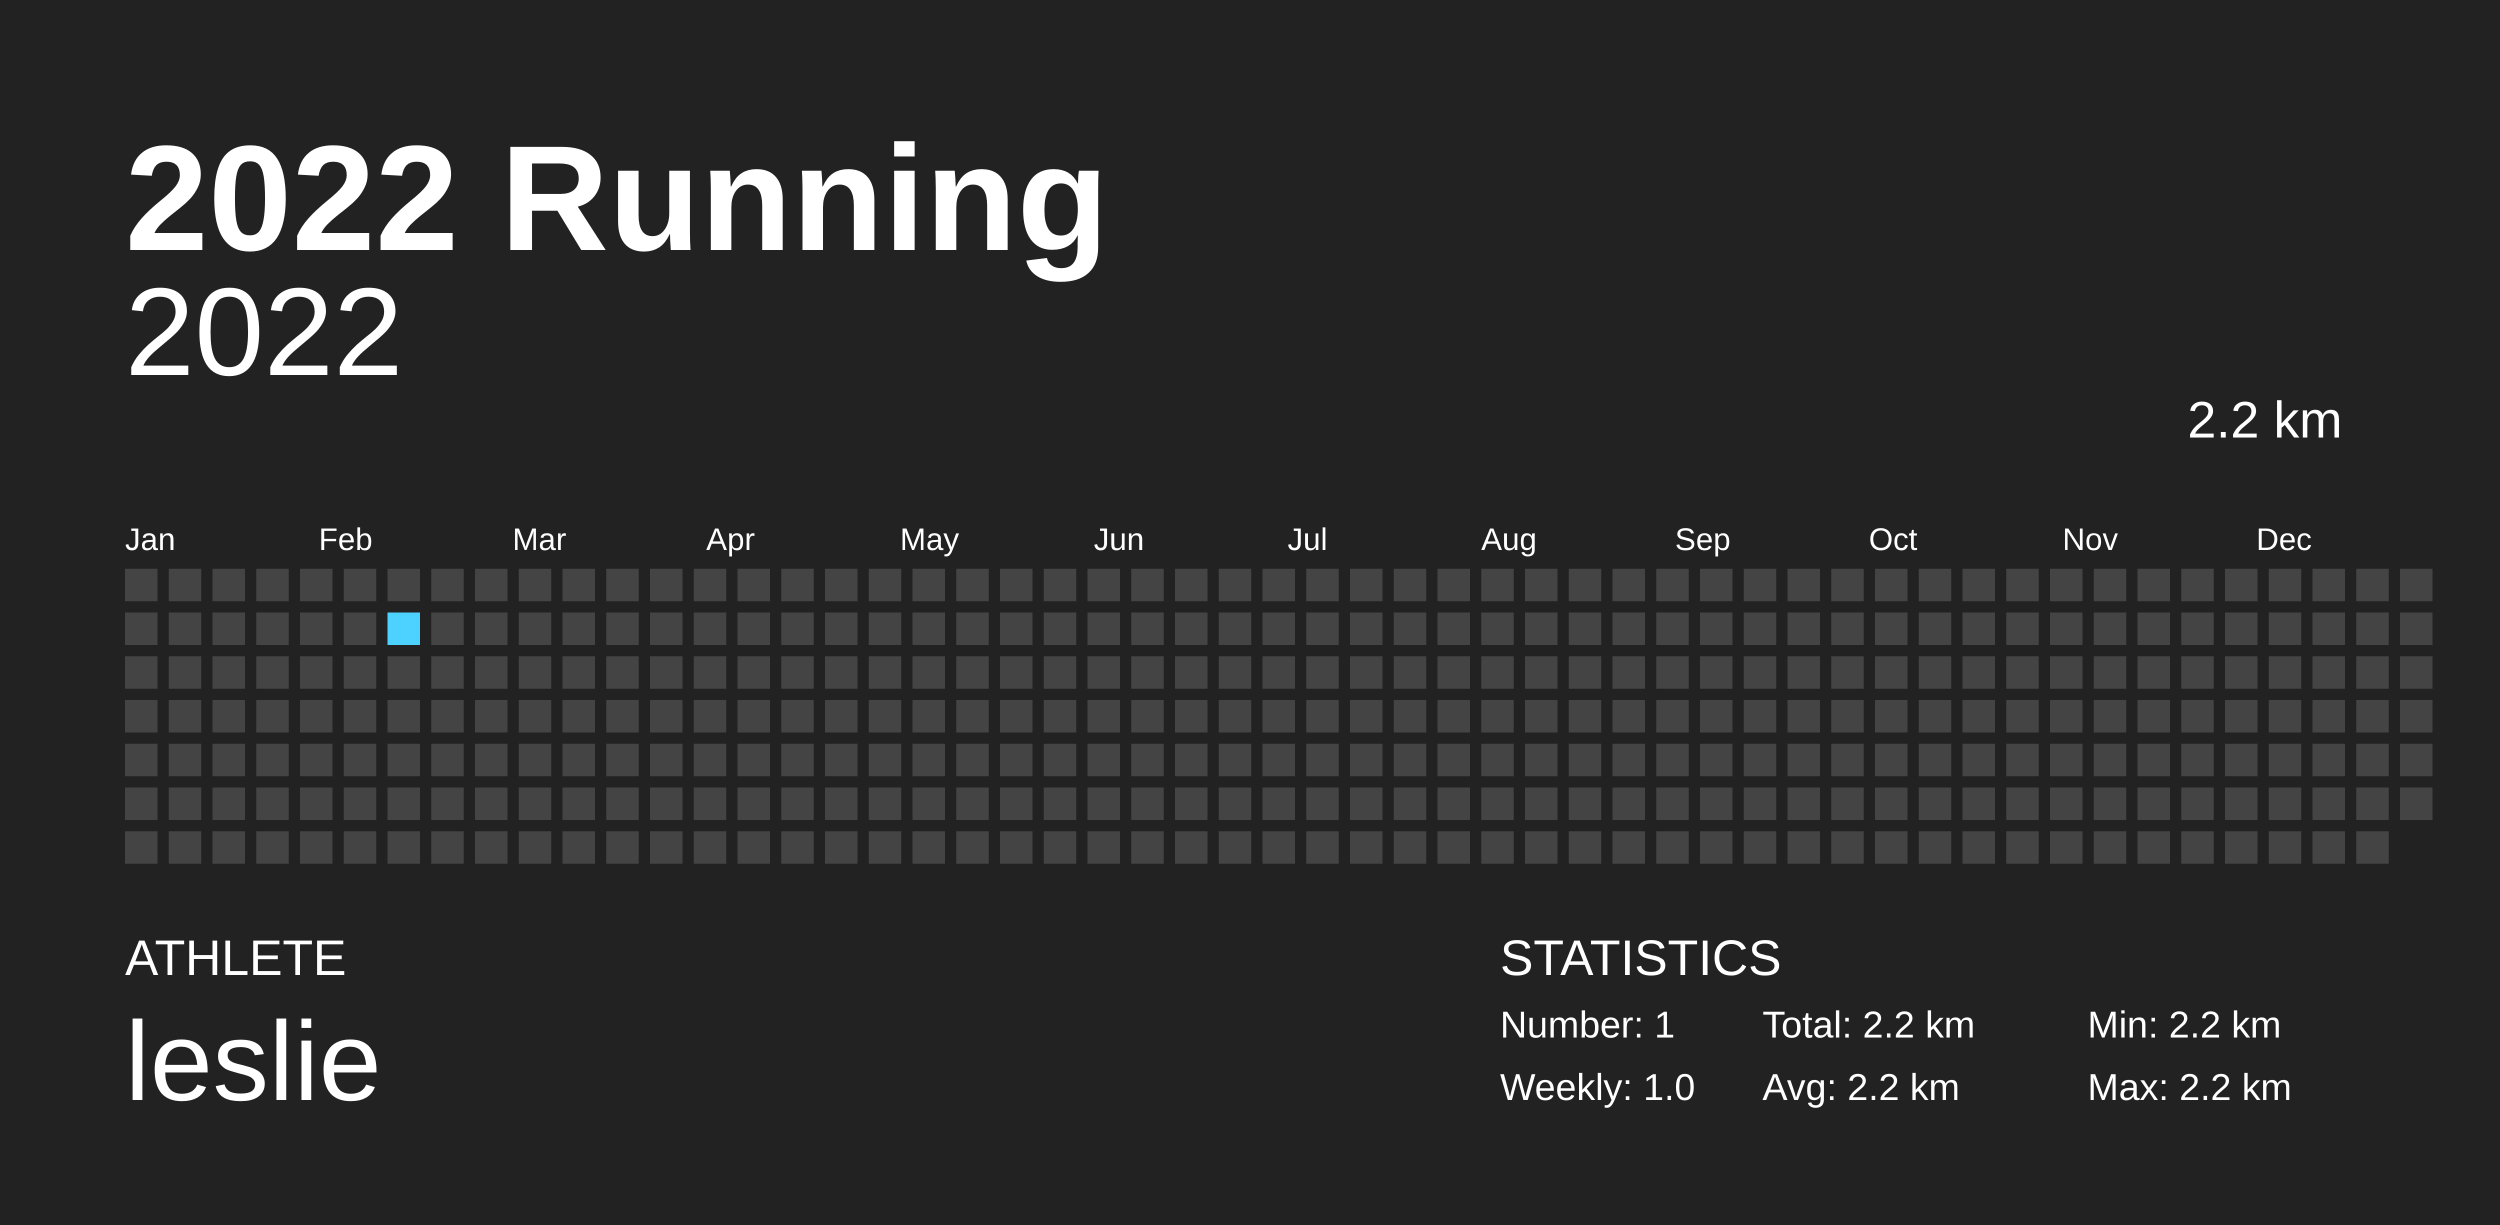
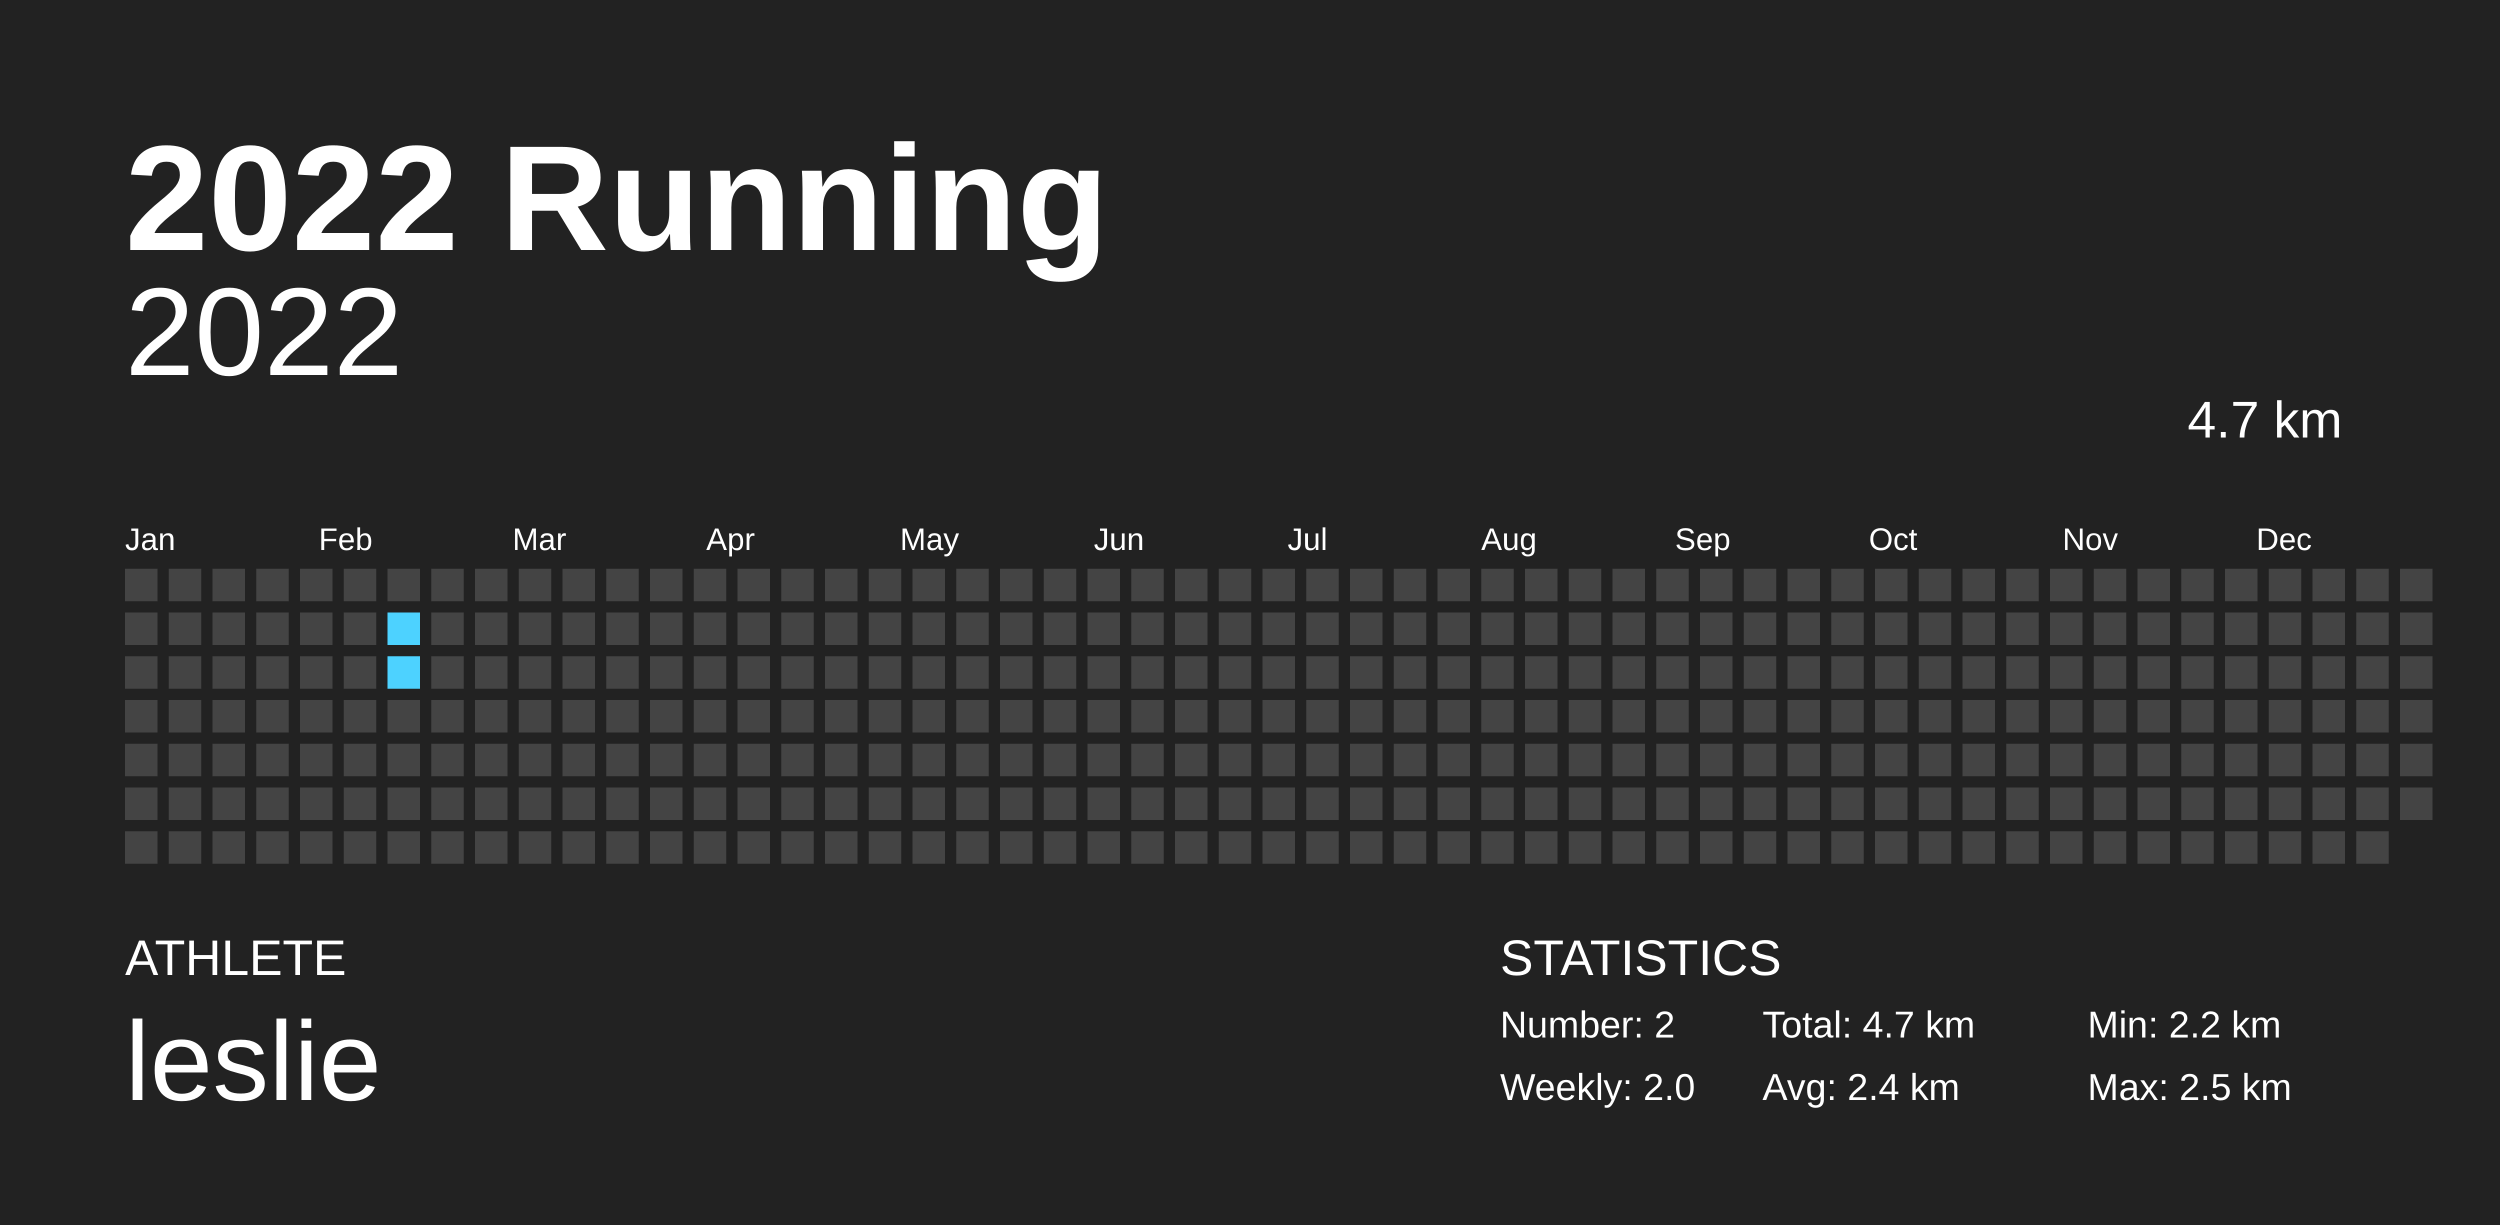
<svg xmlns="http://www.w3.org/2000/svg" baseProfile="full" height="98mm" version="1.1" viewBox="0,0,200,98" width="200mm">
  <defs />
  <rect fill="#222222" height="98" width="200" x="0" y="0" />
  <text fill="#FFFFFF" style="font-size:12px; font-family:Arial; font-weight:bold;" x="10" y="20">2022 Running</text>
  <text fill="#FFFFFF" style="font-size:4px; font-family:Arial" x="10" y="78">ATHLETE</text>
  <text fill="#FFFFFF" style="font-size:9px; font-family:Arial" x="10" y="88">leslie</text>
  <text fill="#FFFFFF" style="font-size:4px; font-family:Arial" x="120" y="78">STATISTICS</text>
-   <text fill="#FFFFFF" style="font-size:3px; font-family:Arial" x="120" y="83">Number: 1</text>
-   <text fill="#FFFFFF" style="font-size:3px; font-family:Arial" x="120" y="88">Weekly: 1.0</text>
-   <text fill="#FFFFFF" style="font-size:3px; font-family:Arial" x="141" y="83">Total: 2.2 km</text>
-   <text fill="#FFFFFF" style="font-size:3px; font-family:Arial" x="141" y="88">Avg: 2.2 km</text>
+   <text fill="#FFFFFF" style="font-size:3px; font-family:Arial" x="120" y="83">Number: 2</text>
+   <text fill="#FFFFFF" style="font-size:3px; font-family:Arial" x="120" y="88">Weekly: 2.0</text>
+   <text fill="#FFFFFF" style="font-size:3px; font-family:Arial" x="141" y="83">Total: 4.7 km</text>
+   <text fill="#FFFFFF" style="font-size:3px; font-family:Arial" x="141" y="88">Avg: 2.4 km</text>
  <text fill="#FFFFFF" style="font-size:3px; font-family:Arial" x="167" y="83">Min: 2.2 km</text>
-   <text fill="#FFFFFF" style="font-size:3px; font-family:Arial" x="167" y="88">Max: 2.2 km</text>
+   <text fill="#FFFFFF" style="font-size:3px; font-family:Arial" x="167" y="88">Max: 2.5 km</text>
  <text alignment-baseline="hanging" fill="#FFFFFF" style="font-size:10.0px; font-family:Arial;" x="10" y="30">2022</text>
-   <text alignment-baseline="hanging" fill="#FFFFFF" style="font-size:4.125px; font-family:Arial;" x="175" y="35">2.2 km</text>
+   <text alignment-baseline="hanging" fill="#FFFFFF" style="font-size:4.125px; font-family:Arial;" x="175" y="35">4.7 km</text>
  <text fill="#FFFFFF" style="font-size:2.5px; font-family:Arial" x="10.0" y="44">Jan</text>
  <text fill="#FFFFFF" style="font-size:2.5px; font-family:Arial" x="25.5" y="44">Feb</text>
  <text fill="#FFFFFF" style="font-size:2.5px; font-family:Arial" x="41.0" y="44">Mar</text>
  <text fill="#FFFFFF" style="font-size:2.5px; font-family:Arial" x="56.5" y="44">Apr</text>
  <text fill="#FFFFFF" style="font-size:2.5px; font-family:Arial" x="72.0" y="44">May</text>
  <text fill="#FFFFFF" style="font-size:2.5px; font-family:Arial" x="87.5" y="44">Jun</text>
  <text fill="#FFFFFF" style="font-size:2.5px; font-family:Arial" x="103.0" y="44">Jul</text>
  <text fill="#FFFFFF" style="font-size:2.5px; font-family:Arial" x="118.5" y="44">Aug</text>
  <text fill="#FFFFFF" style="font-size:2.5px; font-family:Arial" x="134.0" y="44">Sep</text>
  <text fill="#FFFFFF" style="font-size:2.5px; font-family:Arial" x="149.5" y="44">Oct</text>
  <text fill="#FFFFFF" style="font-size:2.5px; font-family:Arial" x="165.0" y="44">Nov</text>
  <text fill="#FFFFFF" style="font-size:2.5px; font-family:Arial" x="180.5" y="44">Dec</text>
  <rect fill="#444444" height="2.6" width="2.6" x="10.0" y="45.5" />
  <rect fill="#444444" height="2.6" width="2.6" x="10.0" y="49.0" />
  <rect fill="#444444" height="2.6" width="2.6" x="10.0" y="52.5" />
  <rect fill="#444444" height="2.6" width="2.6" x="10.0" y="56.0" />
  <rect fill="#444444" height="2.6" width="2.6" x="10.0" y="59.5" />
  <rect fill="#444444" height="2.6" width="2.6" x="10.0" y="63.0" />
  <rect fill="#444444" height="2.6" width="2.6" x="10.0" y="66.5" />
  <rect fill="#444444" height="2.6" width="2.6" x="13.5" y="45.5" />
  <rect fill="#444444" height="2.6" width="2.6" x="13.5" y="49.0" />
  <rect fill="#444444" height="2.6" width="2.6" x="13.5" y="52.5" />
  <rect fill="#444444" height="2.6" width="2.6" x="13.5" y="56.0" />
  <rect fill="#444444" height="2.6" width="2.6" x="13.5" y="59.5" />
  <rect fill="#444444" height="2.6" width="2.6" x="13.5" y="63.0" />
  <rect fill="#444444" height="2.6" width="2.6" x="13.5" y="66.5" />
  <rect fill="#444444" height="2.6" width="2.6" x="17.0" y="45.5" />
  <rect fill="#444444" height="2.6" width="2.6" x="17.0" y="49.0" />
  <rect fill="#444444" height="2.6" width="2.6" x="17.0" y="52.5" />
  <rect fill="#444444" height="2.6" width="2.6" x="17.0" y="56.0" />
  <rect fill="#444444" height="2.6" width="2.6" x="17.0" y="59.5" />
  <rect fill="#444444" height="2.6" width="2.6" x="17.0" y="63.0" />
  <rect fill="#444444" height="2.6" width="2.6" x="17.0" y="66.5" />
  <rect fill="#444444" height="2.6" width="2.6" x="20.5" y="45.5" />
  <rect fill="#444444" height="2.6" width="2.6" x="20.5" y="49.0" />
  <rect fill="#444444" height="2.6" width="2.6" x="20.5" y="52.5" />
  <rect fill="#444444" height="2.6" width="2.6" x="20.5" y="56.0" />
  <rect fill="#444444" height="2.6" width="2.6" x="20.5" y="59.5" />
  <rect fill="#444444" height="2.6" width="2.6" x="20.5" y="63.0" />
  <rect fill="#444444" height="2.6" width="2.6" x="20.5" y="66.5" />
  <rect fill="#444444" height="2.6" width="2.6" x="24.0" y="45.5" />
  <rect fill="#444444" height="2.6" width="2.6" x="24.0" y="49.0" />
  <rect fill="#444444" height="2.6" width="2.6" x="24.0" y="52.5" />
  <rect fill="#444444" height="2.6" width="2.6" x="24.0" y="56.0" />
  <rect fill="#444444" height="2.6" width="2.6" x="24.0" y="59.5" />
  <rect fill="#444444" height="2.6" width="2.6" x="24.0" y="63.0" />
  <rect fill="#444444" height="2.6" width="2.6" x="24.0" y="66.5" />
  <rect fill="#444444" height="2.6" width="2.6" x="27.5" y="45.5" />
  <rect fill="#444444" height="2.6" width="2.6" x="27.5" y="49.0" />
  <rect fill="#444444" height="2.6" width="2.6" x="27.5" y="52.5" />
  <rect fill="#444444" height="2.6" width="2.6" x="27.5" y="56.0" />
  <rect fill="#444444" height="2.6" width="2.6" x="27.5" y="59.5" />
  <rect fill="#444444" height="2.6" width="2.6" x="27.5" y="63.0" />
  <rect fill="#444444" height="2.6" width="2.6" x="27.5" y="66.5" />
  <rect fill="#444444" height="2.6" width="2.6" x="31.0" y="45.5" />
-   <rect fill="#4DD2FF" height="2.6" width="2.6" x="31.0" y="49.0" />
-   <rect fill="#444444" height="2.6" width="2.6" x="31.0" y="52.5" />
+   <rect fill="#4dd2ff" height="2.6" width="2.6" x="31.0" y="49.0" />
+   <rect fill="#4dd2ff" height="2.6" width="2.6" x="31.0" y="52.5" />
  <rect fill="#444444" height="2.6" width="2.6" x="31.0" y="56.0" />
  <rect fill="#444444" height="2.6" width="2.6" x="31.0" y="59.5" />
  <rect fill="#444444" height="2.6" width="2.6" x="31.0" y="63.0" />
  <rect fill="#444444" height="2.6" width="2.6" x="31.0" y="66.5" />
  <rect fill="#444444" height="2.6" width="2.6" x="34.5" y="45.5" />
  <rect fill="#444444" height="2.6" width="2.6" x="34.5" y="49.0" />
  <rect fill="#444444" height="2.6" width="2.6" x="34.5" y="52.5" />
  <rect fill="#444444" height="2.6" width="2.6" x="34.5" y="56.0" />
  <rect fill="#444444" height="2.6" width="2.6" x="34.5" y="59.5" />
  <rect fill="#444444" height="2.6" width="2.6" x="34.5" y="63.0" />
  <rect fill="#444444" height="2.6" width="2.6" x="34.5" y="66.5" />
  <rect fill="#444444" height="2.6" width="2.6" x="38.0" y="45.5" />
  <rect fill="#444444" height="2.6" width="2.6" x="38.0" y="49.0" />
  <rect fill="#444444" height="2.6" width="2.6" x="38.0" y="52.5" />
  <rect fill="#444444" height="2.6" width="2.6" x="38.0" y="56.0" />
  <rect fill="#444444" height="2.6" width="2.6" x="38.0" y="59.5" />
  <rect fill="#444444" height="2.6" width="2.6" x="38.0" y="63.0" />
  <rect fill="#444444" height="2.6" width="2.6" x="38.0" y="66.5" />
  <rect fill="#444444" height="2.6" width="2.6" x="41.5" y="45.5" />
  <rect fill="#444444" height="2.6" width="2.6" x="41.5" y="49.0" />
  <rect fill="#444444" height="2.6" width="2.6" x="41.5" y="52.5" />
  <rect fill="#444444" height="2.6" width="2.6" x="41.5" y="56.0" />
  <rect fill="#444444" height="2.6" width="2.6" x="41.5" y="59.5" />
  <rect fill="#444444" height="2.6" width="2.6" x="41.5" y="63.0" />
  <rect fill="#444444" height="2.6" width="2.6" x="41.5" y="66.5" />
  <rect fill="#444444" height="2.6" width="2.6" x="45.0" y="45.5" />
  <rect fill="#444444" height="2.6" width="2.6" x="45.0" y="49.0" />
  <rect fill="#444444" height="2.6" width="2.6" x="45.0" y="52.5" />
  <rect fill="#444444" height="2.6" width="2.6" x="45.0" y="56.0" />
  <rect fill="#444444" height="2.6" width="2.6" x="45.0" y="59.5" />
  <rect fill="#444444" height="2.6" width="2.6" x="45.0" y="63.0" />
  <rect fill="#444444" height="2.6" width="2.6" x="45.0" y="66.5" />
  <rect fill="#444444" height="2.6" width="2.6" x="48.5" y="45.5" />
  <rect fill="#444444" height="2.6" width="2.6" x="48.5" y="49.0" />
  <rect fill="#444444" height="2.6" width="2.6" x="48.5" y="52.5" />
  <rect fill="#444444" height="2.6" width="2.6" x="48.5" y="56.0" />
  <rect fill="#444444" height="2.6" width="2.6" x="48.5" y="59.5" />
  <rect fill="#444444" height="2.6" width="2.6" x="48.5" y="63.0" />
  <rect fill="#444444" height="2.6" width="2.6" x="48.5" y="66.5" />
  <rect fill="#444444" height="2.6" width="2.6" x="52.0" y="45.5" />
  <rect fill="#444444" height="2.6" width="2.6" x="52.0" y="49.0" />
  <rect fill="#444444" height="2.6" width="2.6" x="52.0" y="52.5" />
  <rect fill="#444444" height="2.6" width="2.6" x="52.0" y="56.0" />
  <rect fill="#444444" height="2.6" width="2.6" x="52.0" y="59.5" />
  <rect fill="#444444" height="2.6" width="2.6" x="52.0" y="63.0" />
  <rect fill="#444444" height="2.6" width="2.6" x="52.0" y="66.5" />
  <rect fill="#444444" height="2.6" width="2.6" x="55.5" y="45.5" />
  <rect fill="#444444" height="2.6" width="2.6" x="55.5" y="49.0" />
  <rect fill="#444444" height="2.6" width="2.6" x="55.5" y="52.5" />
  <rect fill="#444444" height="2.6" width="2.6" x="55.5" y="56.0" />
  <rect fill="#444444" height="2.6" width="2.6" x="55.5" y="59.5" />
  <rect fill="#444444" height="2.6" width="2.6" x="55.5" y="63.0" />
  <rect fill="#444444" height="2.6" width="2.6" x="55.5" y="66.5" />
  <rect fill="#444444" height="2.6" width="2.6" x="59.0" y="45.5" />
  <rect fill="#444444" height="2.6" width="2.6" x="59.0" y="49.0" />
  <rect fill="#444444" height="2.6" width="2.6" x="59.0" y="52.5" />
  <rect fill="#444444" height="2.6" width="2.6" x="59.0" y="56.0" />
  <rect fill="#444444" height="2.6" width="2.6" x="59.0" y="59.5" />
  <rect fill="#444444" height="2.6" width="2.6" x="59.0" y="63.0" />
  <rect fill="#444444" height="2.6" width="2.6" x="59.0" y="66.5" />
  <rect fill="#444444" height="2.6" width="2.6" x="62.5" y="45.5" />
  <rect fill="#444444" height="2.6" width="2.6" x="62.5" y="49.0" />
  <rect fill="#444444" height="2.6" width="2.6" x="62.5" y="52.5" />
  <rect fill="#444444" height="2.6" width="2.6" x="62.5" y="56.0" />
  <rect fill="#444444" height="2.6" width="2.6" x="62.5" y="59.5" />
  <rect fill="#444444" height="2.6" width="2.6" x="62.5" y="63.0" />
  <rect fill="#444444" height="2.6" width="2.6" x="62.5" y="66.5" />
  <rect fill="#444444" height="2.6" width="2.6" x="66.0" y="45.5" />
  <rect fill="#444444" height="2.6" width="2.6" x="66.0" y="49.0" />
  <rect fill="#444444" height="2.6" width="2.6" x="66.0" y="52.5" />
  <rect fill="#444444" height="2.6" width="2.6" x="66.0" y="56.0" />
  <rect fill="#444444" height="2.6" width="2.6" x="66.0" y="59.5" />
  <rect fill="#444444" height="2.6" width="2.6" x="66.0" y="63.0" />
  <rect fill="#444444" height="2.6" width="2.6" x="66.0" y="66.5" />
  <rect fill="#444444" height="2.6" width="2.6" x="69.5" y="45.5" />
  <rect fill="#444444" height="2.6" width="2.6" x="69.5" y="49.0" />
  <rect fill="#444444" height="2.6" width="2.6" x="69.5" y="52.5" />
  <rect fill="#444444" height="2.6" width="2.6" x="69.5" y="56.0" />
  <rect fill="#444444" height="2.6" width="2.6" x="69.5" y="59.5" />
  <rect fill="#444444" height="2.6" width="2.6" x="69.5" y="63.0" />
  <rect fill="#444444" height="2.6" width="2.6" x="69.5" y="66.5" />
  <rect fill="#444444" height="2.6" width="2.6" x="73.0" y="45.5" />
  <rect fill="#444444" height="2.6" width="2.6" x="73.0" y="49.0" />
  <rect fill="#444444" height="2.6" width="2.6" x="73.0" y="52.5" />
  <rect fill="#444444" height="2.6" width="2.6" x="73.0" y="56.0" />
  <rect fill="#444444" height="2.6" width="2.6" x="73.0" y="59.5" />
  <rect fill="#444444" height="2.6" width="2.6" x="73.0" y="63.0" />
  <rect fill="#444444" height="2.6" width="2.6" x="73.0" y="66.5" />
  <rect fill="#444444" height="2.6" width="2.6" x="76.5" y="45.5" />
  <rect fill="#444444" height="2.6" width="2.6" x="76.5" y="49.0" />
  <rect fill="#444444" height="2.6" width="2.6" x="76.5" y="52.5" />
  <rect fill="#444444" height="2.6" width="2.6" x="76.5" y="56.0" />
  <rect fill="#444444" height="2.6" width="2.6" x="76.5" y="59.5" />
  <rect fill="#444444" height="2.6" width="2.6" x="76.5" y="63.0" />
  <rect fill="#444444" height="2.6" width="2.6" x="76.5" y="66.5" />
  <rect fill="#444444" height="2.6" width="2.6" x="80.0" y="45.5" />
  <rect fill="#444444" height="2.6" width="2.6" x="80.0" y="49.0" />
  <rect fill="#444444" height="2.6" width="2.6" x="80.0" y="52.5" />
  <rect fill="#444444" height="2.6" width="2.6" x="80.0" y="56.0" />
  <rect fill="#444444" height="2.6" width="2.6" x="80.0" y="59.5" />
  <rect fill="#444444" height="2.6" width="2.6" x="80.0" y="63.0" />
  <rect fill="#444444" height="2.6" width="2.6" x="80.0" y="66.5" />
  <rect fill="#444444" height="2.6" width="2.6" x="83.5" y="45.5" />
  <rect fill="#444444" height="2.6" width="2.6" x="83.5" y="49.0" />
  <rect fill="#444444" height="2.6" width="2.6" x="83.5" y="52.5" />
  <rect fill="#444444" height="2.6" width="2.6" x="83.5" y="56.0" />
  <rect fill="#444444" height="2.6" width="2.6" x="83.5" y="59.5" />
  <rect fill="#444444" height="2.6" width="2.6" x="83.5" y="63.0" />
  <rect fill="#444444" height="2.6" width="2.6" x="83.5" y="66.5" />
  <rect fill="#444444" height="2.6" width="2.6" x="87.0" y="45.5" />
  <rect fill="#444444" height="2.6" width="2.6" x="87.0" y="49.0" />
  <rect fill="#444444" height="2.6" width="2.6" x="87.0" y="52.5" />
  <rect fill="#444444" height="2.6" width="2.6" x="87.0" y="56.0" />
  <rect fill="#444444" height="2.6" width="2.6" x="87.0" y="59.5" />
  <rect fill="#444444" height="2.6" width="2.6" x="87.0" y="63.0" />
  <rect fill="#444444" height="2.6" width="2.6" x="87.0" y="66.5" />
  <rect fill="#444444" height="2.6" width="2.6" x="90.5" y="45.5" />
  <rect fill="#444444" height="2.6" width="2.6" x="90.5" y="49.0" />
  <rect fill="#444444" height="2.6" width="2.6" x="90.5" y="52.5" />
  <rect fill="#444444" height="2.6" width="2.6" x="90.5" y="56.0" />
  <rect fill="#444444" height="2.6" width="2.6" x="90.5" y="59.5" />
  <rect fill="#444444" height="2.6" width="2.6" x="90.5" y="63.0" />
  <rect fill="#444444" height="2.6" width="2.6" x="90.5" y="66.5" />
  <rect fill="#444444" height="2.6" width="2.6" x="94.0" y="45.5" />
  <rect fill="#444444" height="2.6" width="2.6" x="94.0" y="49.0" />
  <rect fill="#444444" height="2.6" width="2.6" x="94.0" y="52.5" />
  <rect fill="#444444" height="2.6" width="2.6" x="94.0" y="56.0" />
  <rect fill="#444444" height="2.6" width="2.6" x="94.0" y="59.5" />
  <rect fill="#444444" height="2.6" width="2.6" x="94.0" y="63.0" />
  <rect fill="#444444" height="2.6" width="2.6" x="94.0" y="66.5" />
  <rect fill="#444444" height="2.6" width="2.6" x="97.5" y="45.5" />
  <rect fill="#444444" height="2.6" width="2.6" x="97.5" y="49.0" />
  <rect fill="#444444" height="2.6" width="2.6" x="97.5" y="52.5" />
  <rect fill="#444444" height="2.6" width="2.6" x="97.5" y="56.0" />
  <rect fill="#444444" height="2.6" width="2.6" x="97.5" y="59.5" />
  <rect fill="#444444" height="2.6" width="2.6" x="97.5" y="63.0" />
  <rect fill="#444444" height="2.6" width="2.6" x="97.5" y="66.5" />
  <rect fill="#444444" height="2.6" width="2.6" x="101.0" y="45.5" />
  <rect fill="#444444" height="2.6" width="2.6" x="101.0" y="49.0" />
  <rect fill="#444444" height="2.6" width="2.6" x="101.0" y="52.5" />
  <rect fill="#444444" height="2.6" width="2.6" x="101.0" y="56.0" />
  <rect fill="#444444" height="2.6" width="2.6" x="101.0" y="59.5" />
  <rect fill="#444444" height="2.6" width="2.6" x="101.0" y="63.0" />
  <rect fill="#444444" height="2.6" width="2.6" x="101.0" y="66.5" />
  <rect fill="#444444" height="2.6" width="2.6" x="104.5" y="45.5" />
  <rect fill="#444444" height="2.6" width="2.6" x="104.5" y="49.0" />
  <rect fill="#444444" height="2.6" width="2.6" x="104.5" y="52.5" />
  <rect fill="#444444" height="2.6" width="2.6" x="104.5" y="56.0" />
  <rect fill="#444444" height="2.6" width="2.6" x="104.5" y="59.5" />
  <rect fill="#444444" height="2.6" width="2.6" x="104.5" y="63.0" />
  <rect fill="#444444" height="2.6" width="2.6" x="104.5" y="66.5" />
  <rect fill="#444444" height="2.6" width="2.6" x="108.0" y="45.5" />
  <rect fill="#444444" height="2.6" width="2.6" x="108.0" y="49.0" />
  <rect fill="#444444" height="2.6" width="2.6" x="108.0" y="52.5" />
  <rect fill="#444444" height="2.6" width="2.6" x="108.0" y="56.0" />
  <rect fill="#444444" height="2.6" width="2.6" x="108.0" y="59.5" />
  <rect fill="#444444" height="2.6" width="2.6" x="108.0" y="63.0" />
  <rect fill="#444444" height="2.6" width="2.6" x="108.0" y="66.5" />
  <rect fill="#444444" height="2.6" width="2.6" x="111.5" y="45.5" />
  <rect fill="#444444" height="2.6" width="2.6" x="111.5" y="49.0" />
  <rect fill="#444444" height="2.6" width="2.6" x="111.5" y="52.5" />
  <rect fill="#444444" height="2.6" width="2.6" x="111.5" y="56.0" />
  <rect fill="#444444" height="2.6" width="2.6" x="111.5" y="59.5" />
  <rect fill="#444444" height="2.6" width="2.6" x="111.5" y="63.0" />
  <rect fill="#444444" height="2.6" width="2.6" x="111.5" y="66.5" />
  <rect fill="#444444" height="2.6" width="2.6" x="115.0" y="45.5" />
  <rect fill="#444444" height="2.6" width="2.6" x="115.0" y="49.0" />
  <rect fill="#444444" height="2.6" width="2.6" x="115.0" y="52.5" />
  <rect fill="#444444" height="2.6" width="2.6" x="115.0" y="56.0" />
  <rect fill="#444444" height="2.6" width="2.6" x="115.0" y="59.5" />
  <rect fill="#444444" height="2.6" width="2.6" x="115.0" y="63.0" />
  <rect fill="#444444" height="2.6" width="2.6" x="115.0" y="66.5" />
  <rect fill="#444444" height="2.6" width="2.6" x="118.5" y="45.5" />
  <rect fill="#444444" height="2.6" width="2.6" x="118.5" y="49.0" />
  <rect fill="#444444" height="2.6" width="2.6" x="118.5" y="52.5" />
  <rect fill="#444444" height="2.6" width="2.6" x="118.5" y="56.0" />
  <rect fill="#444444" height="2.6" width="2.6" x="118.5" y="59.5" />
  <rect fill="#444444" height="2.6" width="2.6" x="118.5" y="63.0" />
  <rect fill="#444444" height="2.6" width="2.6" x="118.5" y="66.5" />
  <rect fill="#444444" height="2.6" width="2.6" x="122.0" y="45.5" />
  <rect fill="#444444" height="2.6" width="2.6" x="122.0" y="49.0" />
  <rect fill="#444444" height="2.6" width="2.6" x="122.0" y="52.5" />
  <rect fill="#444444" height="2.6" width="2.6" x="122.0" y="56.0" />
  <rect fill="#444444" height="2.6" width="2.6" x="122.0" y="59.5" />
  <rect fill="#444444" height="2.6" width="2.6" x="122.0" y="63.0" />
  <rect fill="#444444" height="2.6" width="2.6" x="122.0" y="66.5" />
  <rect fill="#444444" height="2.6" width="2.6" x="125.5" y="45.5" />
  <rect fill="#444444" height="2.6" width="2.6" x="125.5" y="49.0" />
  <rect fill="#444444" height="2.6" width="2.6" x="125.5" y="52.5" />
  <rect fill="#444444" height="2.6" width="2.6" x="125.5" y="56.0" />
  <rect fill="#444444" height="2.6" width="2.6" x="125.5" y="59.5" />
  <rect fill="#444444" height="2.6" width="2.6" x="125.5" y="63.0" />
  <rect fill="#444444" height="2.6" width="2.6" x="125.5" y="66.5" />
  <rect fill="#444444" height="2.6" width="2.6" x="129.0" y="45.5" />
  <rect fill="#444444" height="2.6" width="2.6" x="129.0" y="49.0" />
  <rect fill="#444444" height="2.6" width="2.6" x="129.0" y="52.5" />
  <rect fill="#444444" height="2.6" width="2.6" x="129.0" y="56.0" />
  <rect fill="#444444" height="2.6" width="2.6" x="129.0" y="59.5" />
  <rect fill="#444444" height="2.6" width="2.6" x="129.0" y="63.0" />
  <rect fill="#444444" height="2.6" width="2.6" x="129.0" y="66.5" />
  <rect fill="#444444" height="2.6" width="2.6" x="132.5" y="45.5" />
  <rect fill="#444444" height="2.6" width="2.6" x="132.5" y="49.0" />
  <rect fill="#444444" height="2.6" width="2.6" x="132.5" y="52.5" />
  <rect fill="#444444" height="2.6" width="2.6" x="132.5" y="56.0" />
  <rect fill="#444444" height="2.6" width="2.6" x="132.5" y="59.5" />
  <rect fill="#444444" height="2.6" width="2.6" x="132.5" y="63.0" />
  <rect fill="#444444" height="2.6" width="2.6" x="132.5" y="66.5" />
  <rect fill="#444444" height="2.6" width="2.6" x="136.0" y="45.5" />
  <rect fill="#444444" height="2.6" width="2.6" x="136.0" y="49.0" />
  <rect fill="#444444" height="2.6" width="2.6" x="136.0" y="52.5" />
  <rect fill="#444444" height="2.6" width="2.6" x="136.0" y="56.0" />
  <rect fill="#444444" height="2.6" width="2.6" x="136.0" y="59.5" />
  <rect fill="#444444" height="2.6" width="2.6" x="136.0" y="63.0" />
  <rect fill="#444444" height="2.6" width="2.6" x="136.0" y="66.5" />
  <rect fill="#444444" height="2.6" width="2.6" x="139.5" y="45.5" />
  <rect fill="#444444" height="2.6" width="2.6" x="139.5" y="49.0" />
  <rect fill="#444444" height="2.6" width="2.6" x="139.5" y="52.5" />
  <rect fill="#444444" height="2.6" width="2.6" x="139.5" y="56.0" />
  <rect fill="#444444" height="2.6" width="2.6" x="139.5" y="59.5" />
  <rect fill="#444444" height="2.6" width="2.6" x="139.5" y="63.0" />
  <rect fill="#444444" height="2.6" width="2.6" x="139.5" y="66.5" />
  <rect fill="#444444" height="2.6" width="2.6" x="143.0" y="45.5" />
  <rect fill="#444444" height="2.6" width="2.6" x="143.0" y="49.0" />
  <rect fill="#444444" height="2.6" width="2.6" x="143.0" y="52.5" />
  <rect fill="#444444" height="2.6" width="2.6" x="143.0" y="56.0" />
  <rect fill="#444444" height="2.6" width="2.6" x="143.0" y="59.5" />
  <rect fill="#444444" height="2.6" width="2.6" x="143.0" y="63.0" />
  <rect fill="#444444" height="2.6" width="2.6" x="143.0" y="66.5" />
  <rect fill="#444444" height="2.6" width="2.6" x="146.5" y="45.5" />
  <rect fill="#444444" height="2.6" width="2.6" x="146.5" y="49.0" />
  <rect fill="#444444" height="2.6" width="2.6" x="146.5" y="52.5" />
  <rect fill="#444444" height="2.6" width="2.6" x="146.5" y="56.0" />
  <rect fill="#444444" height="2.6" width="2.6" x="146.5" y="59.5" />
  <rect fill="#444444" height="2.6" width="2.6" x="146.5" y="63.0" />
  <rect fill="#444444" height="2.6" width="2.6" x="146.5" y="66.5" />
  <rect fill="#444444" height="2.6" width="2.6" x="150.0" y="45.5" />
  <rect fill="#444444" height="2.6" width="2.6" x="150.0" y="49.0" />
  <rect fill="#444444" height="2.6" width="2.6" x="150.0" y="52.5" />
  <rect fill="#444444" height="2.6" width="2.6" x="150.0" y="56.0" />
  <rect fill="#444444" height="2.6" width="2.6" x="150.0" y="59.5" />
  <rect fill="#444444" height="2.6" width="2.6" x="150.0" y="63.0" />
  <rect fill="#444444" height="2.6" width="2.6" x="150.0" y="66.5" />
  <rect fill="#444444" height="2.6" width="2.6" x="153.5" y="45.5" />
  <rect fill="#444444" height="2.6" width="2.6" x="153.5" y="49.0" />
  <rect fill="#444444" height="2.6" width="2.6" x="153.5" y="52.5" />
  <rect fill="#444444" height="2.6" width="2.6" x="153.5" y="56.0" />
  <rect fill="#444444" height="2.6" width="2.6" x="153.5" y="59.5" />
  <rect fill="#444444" height="2.6" width="2.6" x="153.5" y="63.0" />
  <rect fill="#444444" height="2.6" width="2.6" x="153.5" y="66.5" />
  <rect fill="#444444" height="2.6" width="2.6" x="157.0" y="45.5" />
  <rect fill="#444444" height="2.6" width="2.6" x="157.0" y="49.0" />
  <rect fill="#444444" height="2.6" width="2.6" x="157.0" y="52.5" />
  <rect fill="#444444" height="2.6" width="2.6" x="157.0" y="56.0" />
  <rect fill="#444444" height="2.6" width="2.6" x="157.0" y="59.5" />
  <rect fill="#444444" height="2.6" width="2.6" x="157.0" y="63.0" />
  <rect fill="#444444" height="2.6" width="2.6" x="157.0" y="66.5" />
  <rect fill="#444444" height="2.6" width="2.6" x="160.5" y="45.5" />
  <rect fill="#444444" height="2.6" width="2.6" x="160.5" y="49.0" />
  <rect fill="#444444" height="2.6" width="2.6" x="160.5" y="52.5" />
  <rect fill="#444444" height="2.6" width="2.6" x="160.5" y="56.0" />
  <rect fill="#444444" height="2.6" width="2.6" x="160.5" y="59.5" />
  <rect fill="#444444" height="2.6" width="2.6" x="160.5" y="63.0" />
  <rect fill="#444444" height="2.6" width="2.6" x="160.5" y="66.5" />
  <rect fill="#444444" height="2.6" width="2.6" x="164.0" y="45.5" />
  <rect fill="#444444" height="2.6" width="2.6" x="164.0" y="49.0" />
  <rect fill="#444444" height="2.6" width="2.6" x="164.0" y="52.5" />
  <rect fill="#444444" height="2.6" width="2.6" x="164.0" y="56.0" />
  <rect fill="#444444" height="2.6" width="2.6" x="164.0" y="59.5" />
  <rect fill="#444444" height="2.6" width="2.6" x="164.0" y="63.0" />
  <rect fill="#444444" height="2.6" width="2.6" x="164.0" y="66.5" />
  <rect fill="#444444" height="2.6" width="2.6" x="167.5" y="45.5" />
  <rect fill="#444444" height="2.6" width="2.6" x="167.5" y="49.0" />
  <rect fill="#444444" height="2.6" width="2.6" x="167.5" y="52.5" />
  <rect fill="#444444" height="2.6" width="2.6" x="167.5" y="56.0" />
  <rect fill="#444444" height="2.6" width="2.6" x="167.5" y="59.5" />
  <rect fill="#444444" height="2.6" width="2.6" x="167.5" y="63.0" />
  <rect fill="#444444" height="2.6" width="2.6" x="167.5" y="66.5" />
  <rect fill="#444444" height="2.6" width="2.6" x="171.0" y="45.5" />
  <rect fill="#444444" height="2.6" width="2.6" x="171.0" y="49.0" />
  <rect fill="#444444" height="2.6" width="2.6" x="171.0" y="52.5" />
  <rect fill="#444444" height="2.6" width="2.6" x="171.0" y="56.0" />
  <rect fill="#444444" height="2.6" width="2.6" x="171.0" y="59.5" />
  <rect fill="#444444" height="2.6" width="2.6" x="171.0" y="63.0" />
  <rect fill="#444444" height="2.6" width="2.6" x="171.0" y="66.5" />
  <rect fill="#444444" height="2.6" width="2.6" x="174.5" y="45.5" />
  <rect fill="#444444" height="2.6" width="2.6" x="174.5" y="49.0" />
  <rect fill="#444444" height="2.6" width="2.6" x="174.5" y="52.5" />
  <rect fill="#444444" height="2.6" width="2.6" x="174.5" y="56.0" />
  <rect fill="#444444" height="2.6" width="2.6" x="174.5" y="59.5" />
  <rect fill="#444444" height="2.6" width="2.6" x="174.5" y="63.0" />
  <rect fill="#444444" height="2.6" width="2.6" x="174.5" y="66.5" />
  <rect fill="#444444" height="2.6" width="2.6" x="178.0" y="45.5" />
  <rect fill="#444444" height="2.6" width="2.6" x="178.0" y="49.0" />
  <rect fill="#444444" height="2.6" width="2.6" x="178.0" y="52.5" />
  <rect fill="#444444" height="2.6" width="2.6" x="178.0" y="56.0" />
  <rect fill="#444444" height="2.6" width="2.6" x="178.0" y="59.5" />
  <rect fill="#444444" height="2.6" width="2.6" x="178.0" y="63.0" />
  <rect fill="#444444" height="2.6" width="2.6" x="178.0" y="66.5" />
  <rect fill="#444444" height="2.6" width="2.6" x="181.5" y="45.5" />
  <rect fill="#444444" height="2.6" width="2.6" x="181.5" y="49.0" />
  <rect fill="#444444" height="2.6" width="2.6" x="181.5" y="52.5" />
  <rect fill="#444444" height="2.6" width="2.6" x="181.5" y="56.0" />
  <rect fill="#444444" height="2.6" width="2.6" x="181.5" y="59.5" />
  <rect fill="#444444" height="2.6" width="2.6" x="181.5" y="63.0" />
  <rect fill="#444444" height="2.6" width="2.6" x="181.5" y="66.5" />
  <rect fill="#444444" height="2.6" width="2.6" x="185.0" y="45.5" />
  <rect fill="#444444" height="2.6" width="2.6" x="185.0" y="49.0" />
  <rect fill="#444444" height="2.6" width="2.6" x="185.0" y="52.5" />
  <rect fill="#444444" height="2.6" width="2.6" x="185.0" y="56.0" />
  <rect fill="#444444" height="2.6" width="2.6" x="185.0" y="59.5" />
  <rect fill="#444444" height="2.6" width="2.6" x="185.0" y="63.0" />
  <rect fill="#444444" height="2.6" width="2.6" x="185.0" y="66.5" />
  <rect fill="#444444" height="2.6" width="2.6" x="188.5" y="45.5" />
  <rect fill="#444444" height="2.6" width="2.6" x="188.5" y="49.0" />
  <rect fill="#444444" height="2.6" width="2.6" x="188.5" y="52.5" />
  <rect fill="#444444" height="2.6" width="2.6" x="188.5" y="56.0" />
  <rect fill="#444444" height="2.6" width="2.6" x="188.5" y="59.5" />
  <rect fill="#444444" height="2.6" width="2.6" x="188.5" y="63.0" />
  <rect fill="#444444" height="2.6" width="2.6" x="188.5" y="66.5" />
  <rect fill="#444444" height="2.6" width="2.6" x="192.0" y="45.5" />
  <rect fill="#444444" height="2.6" width="2.6" x="192.0" y="49.0" />
  <rect fill="#444444" height="2.6" width="2.6" x="192.0" y="52.5" />
  <rect fill="#444444" height="2.6" width="2.6" x="192.0" y="56.0" />
  <rect fill="#444444" height="2.6" width="2.6" x="192.0" y="59.5" />
  <rect fill="#444444" height="2.6" width="2.6" x="192.0" y="63.0" />
</svg>
